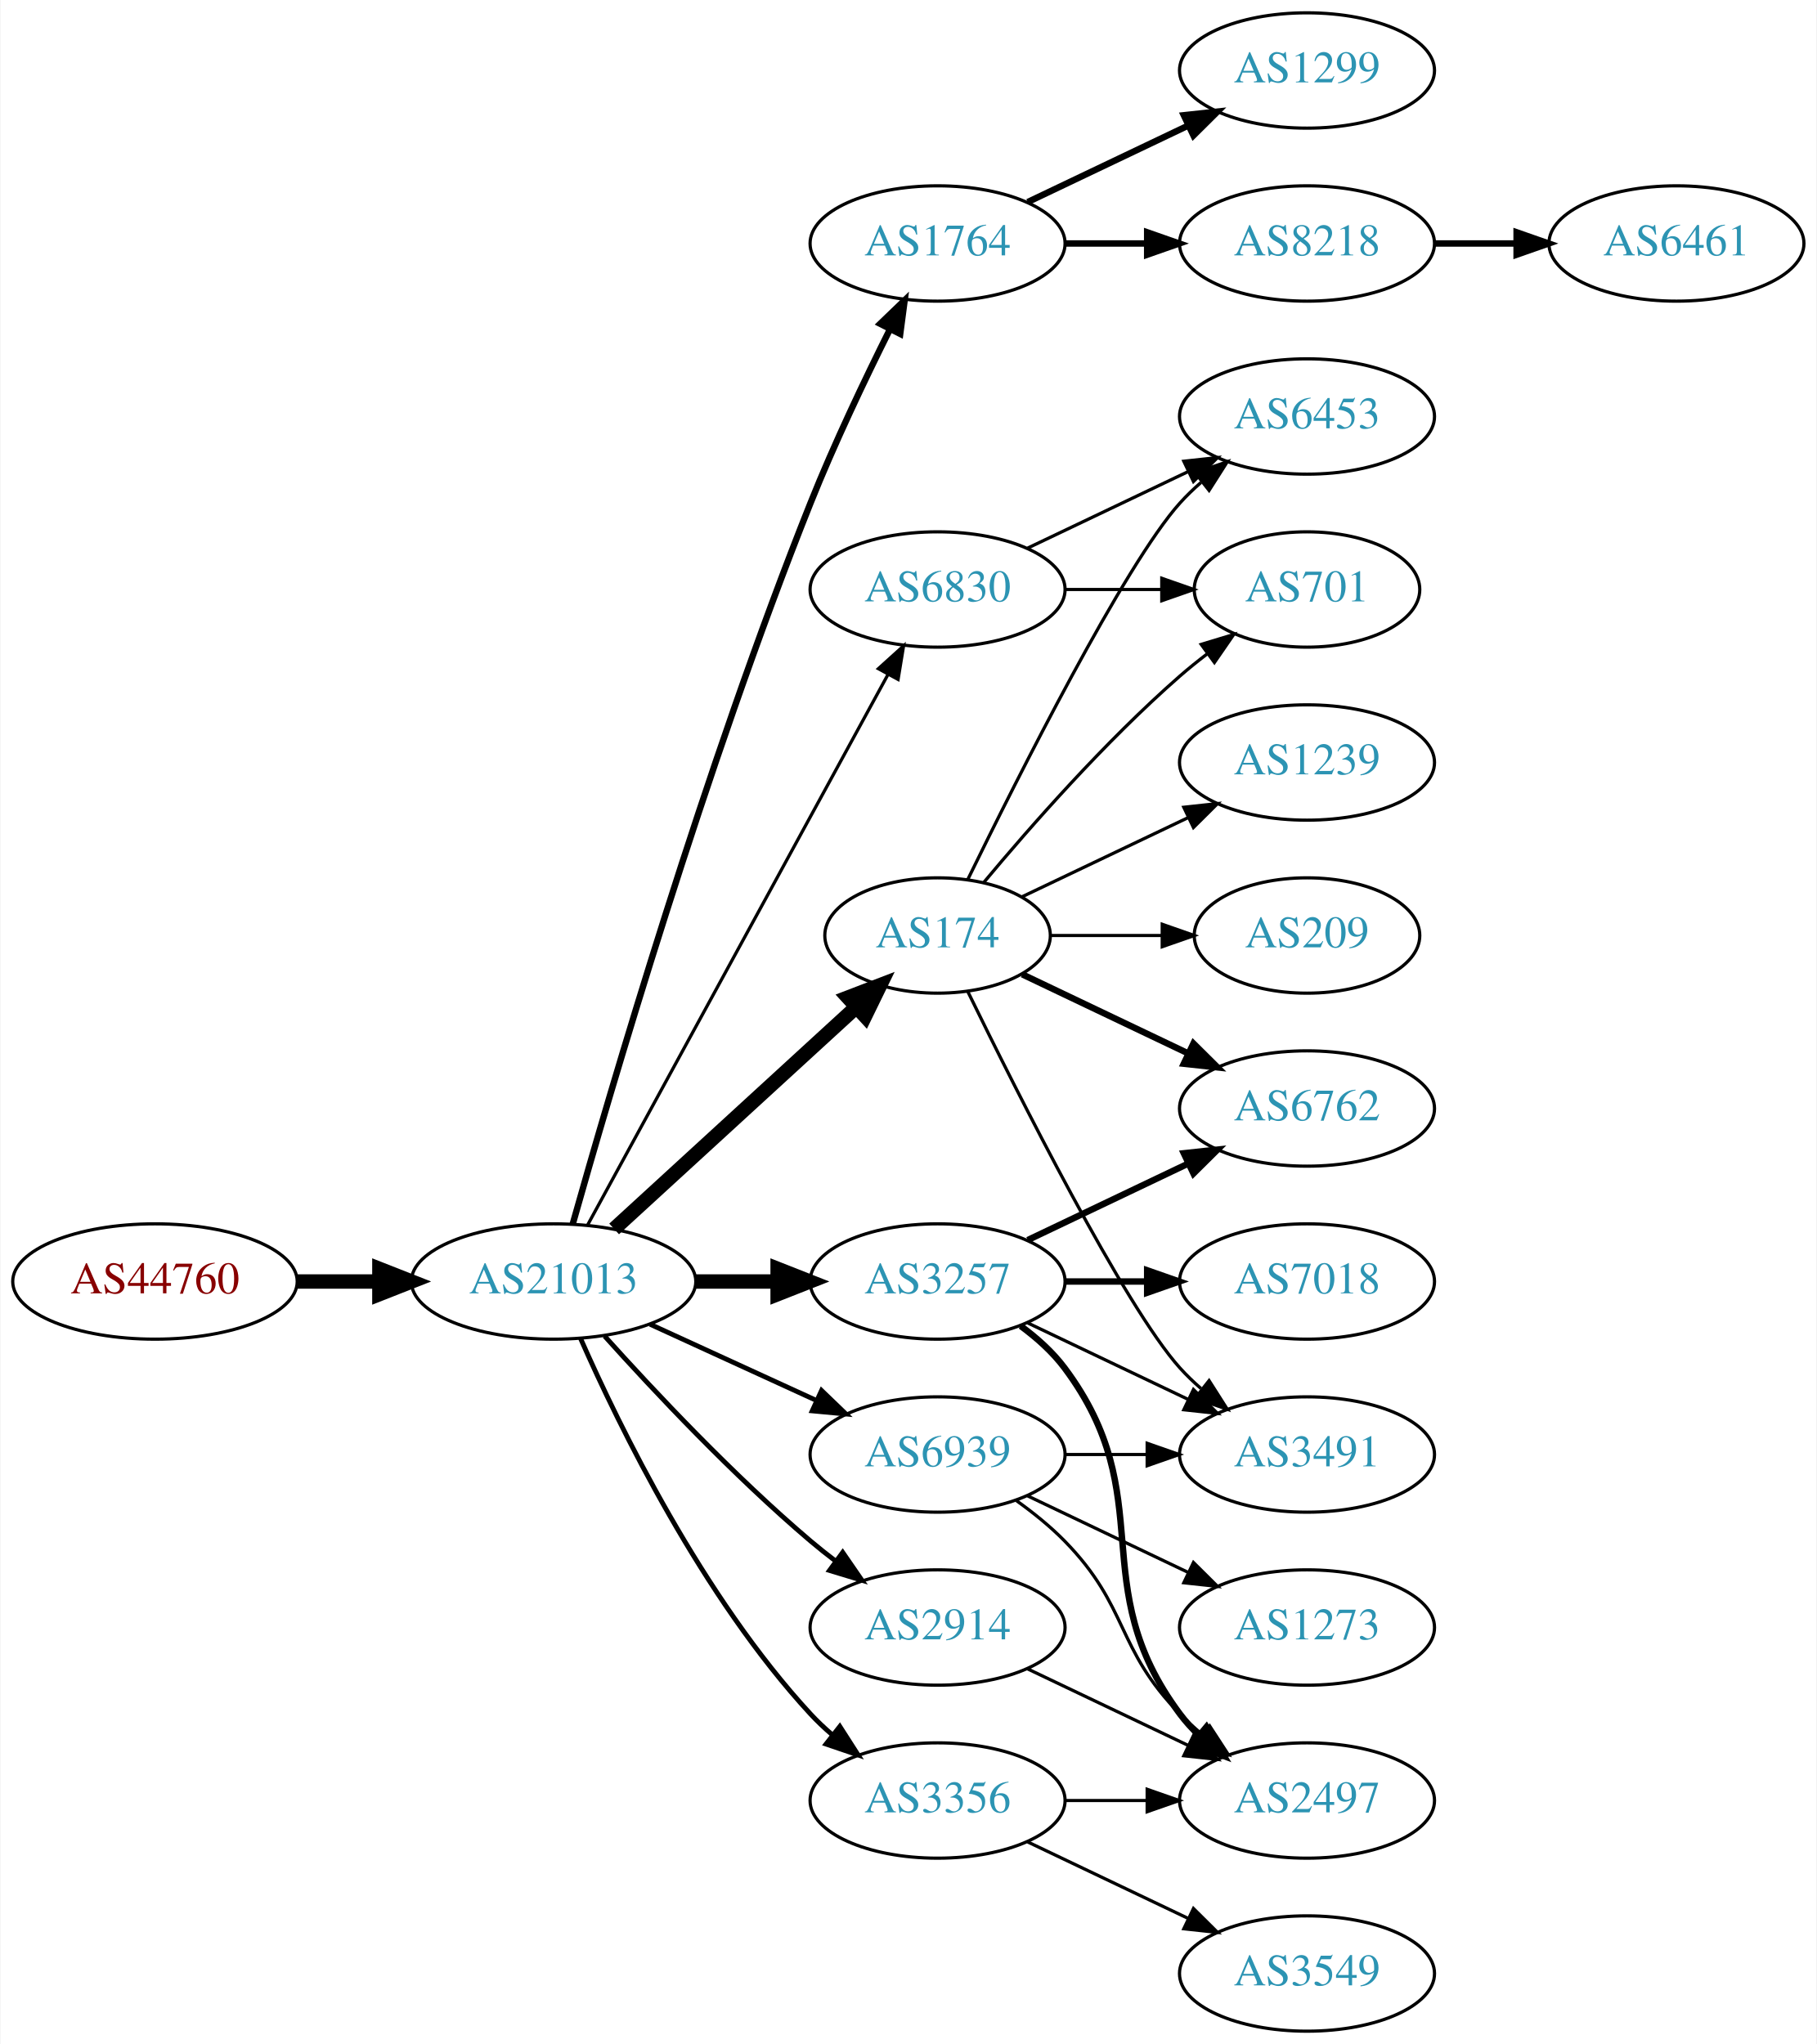
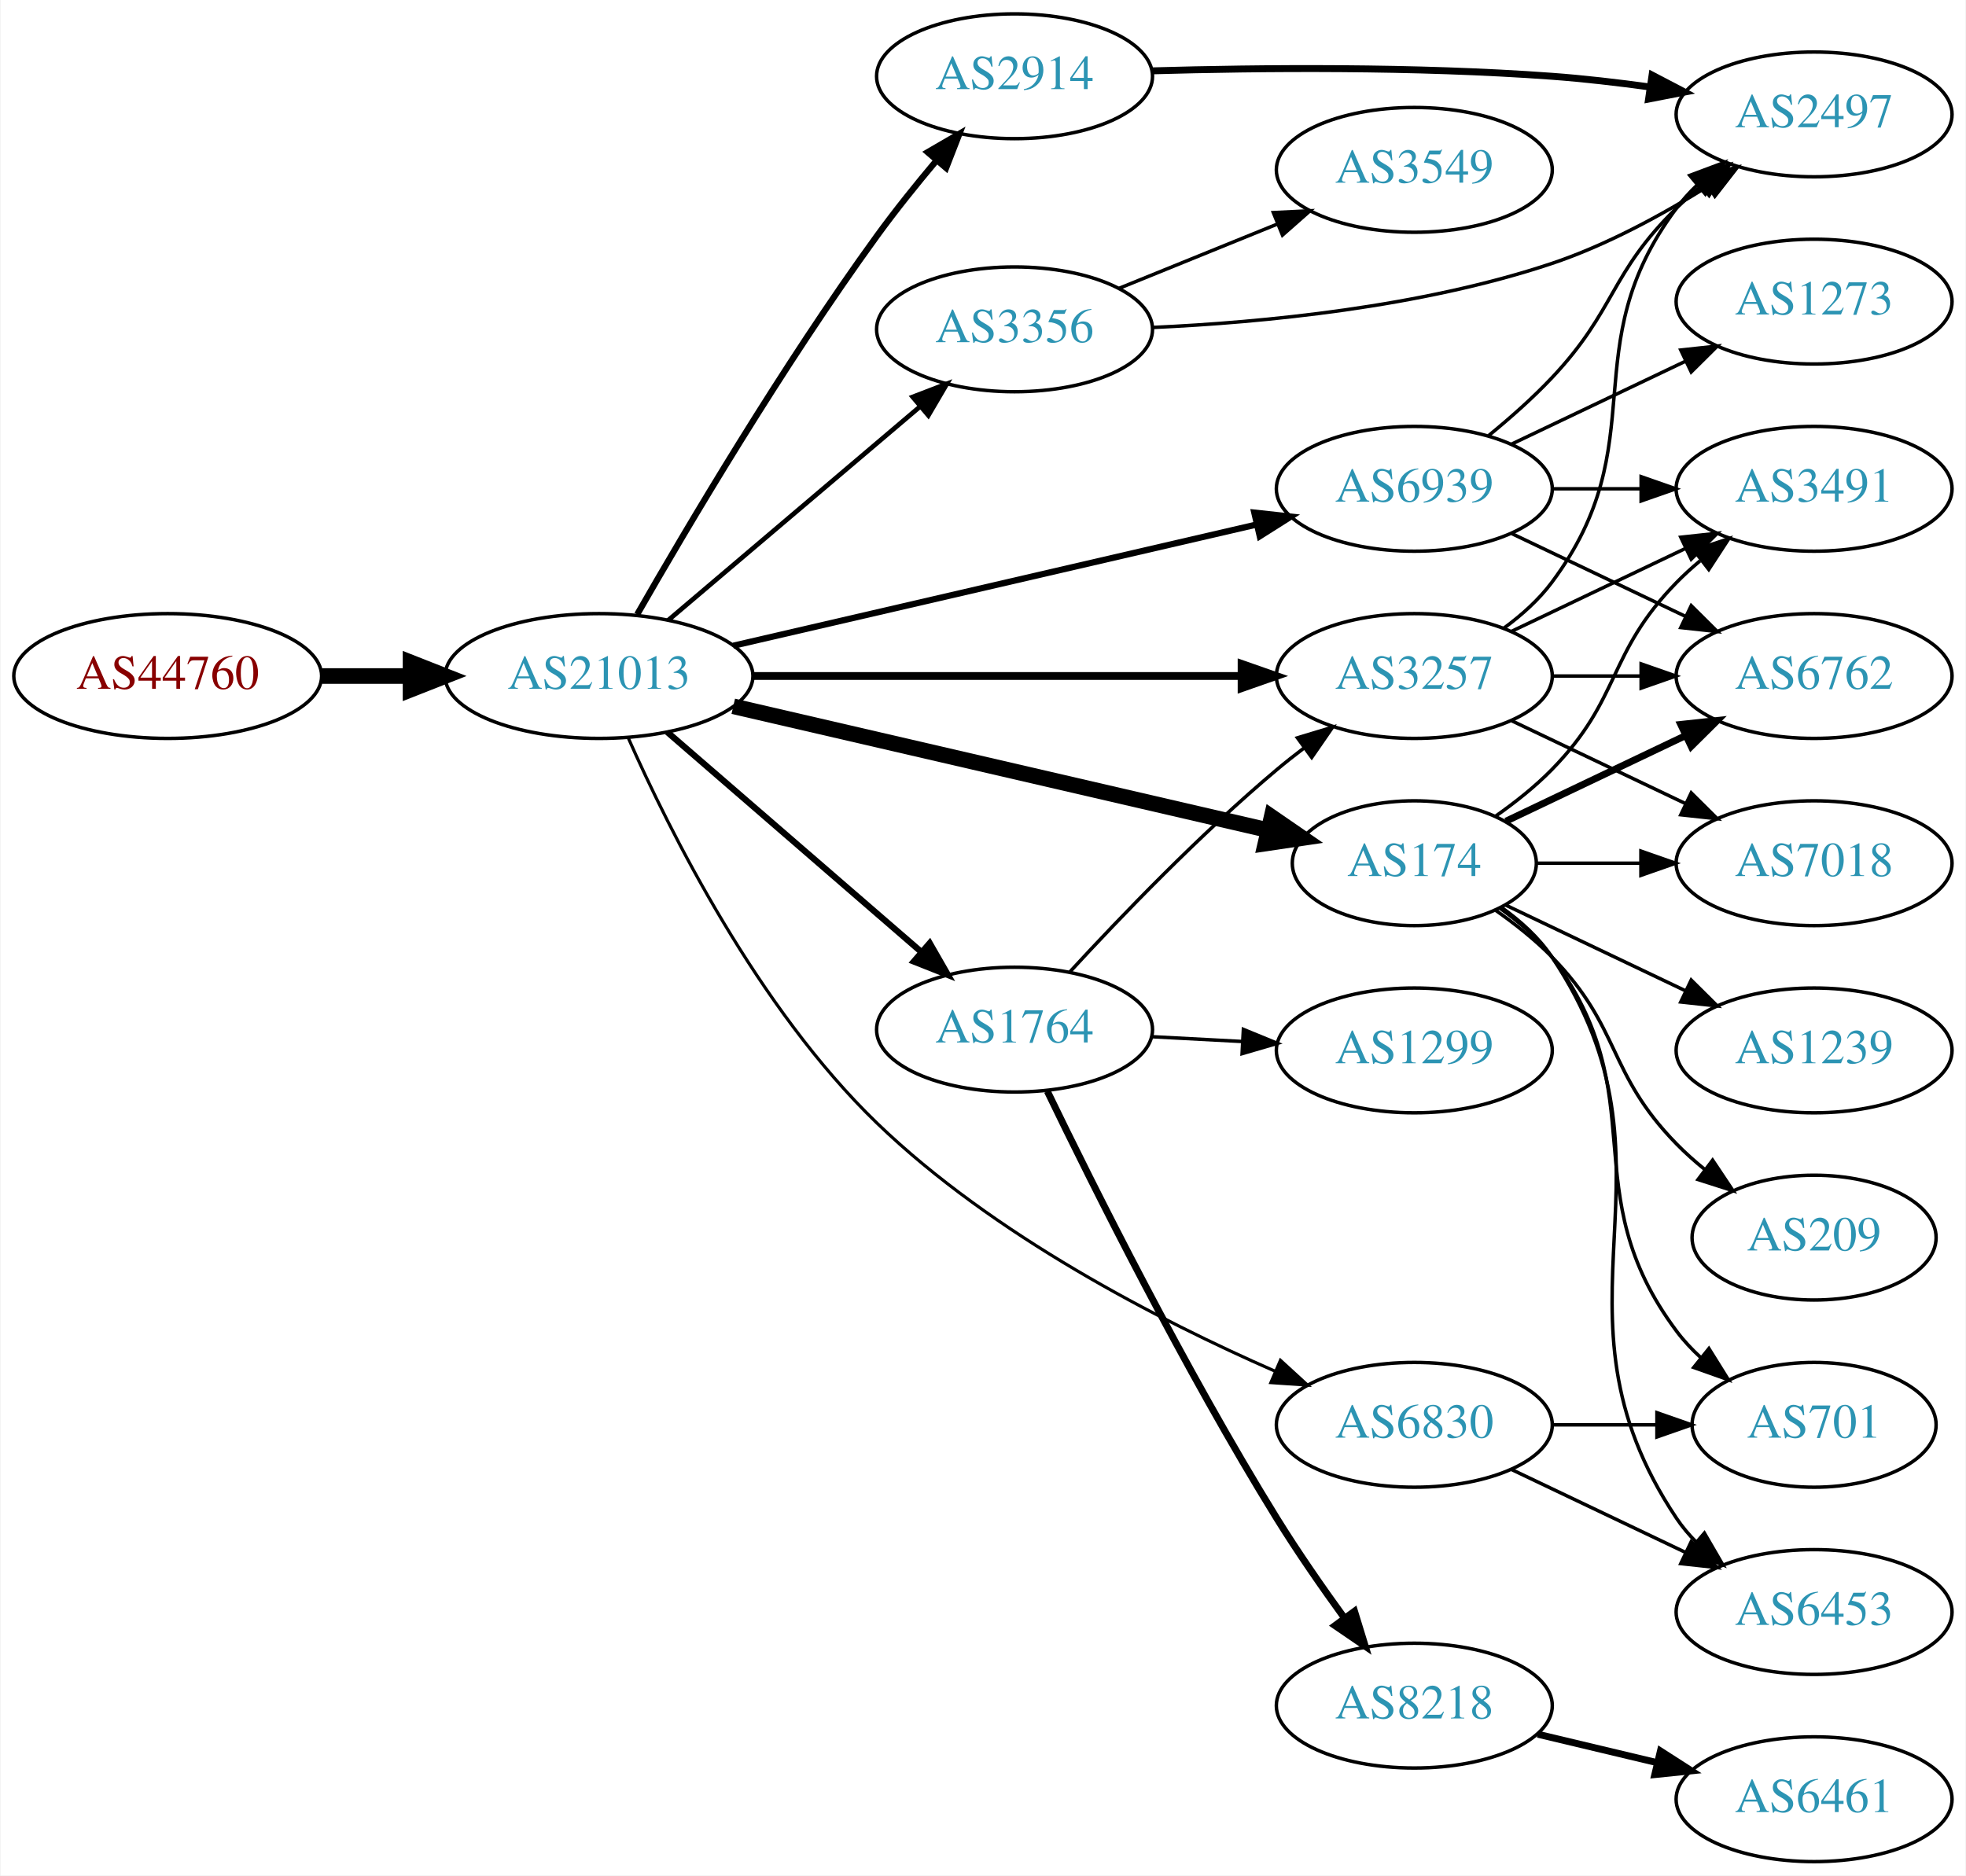
- <svg xmlns="http://www.w3.org/2000/svg" xmlns:xlink="http://www.w3.org/1999/xlink" width="567pt" height="638pt" viewBox="0.00 0.00 566.66 638.00">
-   <g id="graph0" class="graph" transform="scale(1 1) rotate(0) translate(4 634)">
-     <polygon fill="white" stroke="none" points="-4,4 -4,-634 562.663,-634 562.663,4 -4,4" />
+ <svg xmlns="http://www.w3.org/2000/svg" xmlns:xlink="http://www.w3.org/1999/xlink" width="567pt" height="541pt" viewBox="0.00 0.00 566.66 541.00">
+   <g id="graph0" class="graph" transform="scale(1 1) rotate(0) translate(4 537)">
+     <polygon fill="white" stroke="none" points="-4,4 -4,-537 562.663,-537 562.663,4 -4,4" />
    <g id="node1" class="node">
      <g id="a_node1">
        <a xlink:href="/asn/44760" xlink:title="AS44760 ~ Skidata AG [AT]">
-           <ellipse fill="#ffffff" stroke="black" cx="44.196" cy="-234" rx="44.393" ry="18" />
-           <text text-anchor="middle" x="44.196" y="-230.3" font-family="Times,serif" font-size="14.00" fill="#880000">AS44760</text>
+           <ellipse fill="#ffffff" stroke="black" cx="44.196" cy="-342" rx="44.393" ry="18" />
+           <text text-anchor="middle" x="44.196" y="-338.3" font-family="Times,serif" font-size="14.00" fill="#880000">AS44760</text>
        </a>
      </g>
    </g>
    <g id="node2" class="node">
      <g id="a_node2">
        <a xlink:href="/asn/21013" xlink:title="AS21013 ~ Wels, AT [AT]">
-           <ellipse fill="#ffffff" stroke="black" cx="168.588" cy="-234" rx="44.393" ry="18" />
-           <text text-anchor="middle" x="168.588" y="-230.3" font-family="Times,serif" font-size="14.00" fill="#2c94b3">AS21013</text>
+           <ellipse fill="#ffffff" stroke="black" cx="168.588" cy="-342" rx="44.393" ry="18" />
+           <text text-anchor="middle" x="168.588" y="-338.3" font-family="Times,serif" font-size="14.00" fill="#2c94b3">AS21013</text>
        </a>
      </g>
    </g>
    <g id="edge1" class="edge">
-       <path fill="none" stroke="black" stroke-width="4.5" d="M88.692,-234C96.898,-234 105.569,-234 114.041,-234" />
-       <polygon fill="black" stroke="black" stroke-width="4.5" points="114.233,-237.938 124.233,-234 114.233,-230.063 114.233,-237.938" />
+       <path fill="none" stroke="black" stroke-width="4.5" d="M88.692,-342C96.898,-342 105.569,-342 114.041,-342" />
+       <polygon fill="black" stroke="black" stroke-width="4.5" points="114.233,-345.938 124.233,-342 114.233,-338.063 114.233,-345.938" />
    </g>
    <g id="node3" class="node">
      <g id="a_node3">
-         <a xlink:href="/asn/2914" xlink:title="AS2914 ~ NTT America, Inc. [US]">
-           <ellipse fill="#ffffff" stroke="black" cx="288.431" cy="-126" rx="39.794" ry="18" />
-           <text text-anchor="middle" x="288.431" y="-122.3" font-family="Times,serif" font-size="14.00" fill="#2c94b3">AS2914</text>
+         <a xlink:href="/asn/3356" xlink:title="AS3356 ~ Level 3 Parent, LLC [US]">
+           <ellipse fill="#ffffff" stroke="black" cx="288.431" cy="-442" rx="39.794" ry="18" />
+           <text text-anchor="middle" x="288.431" y="-438.3" font-family="Times,serif" font-size="14.00" fill="#2c94b3">AS3356</text>
        </a>
      </g>
    </g>
    <g id="edge2" class="edge">
-       <path fill="none" stroke="black" stroke-width="1.5" d="M184.521,-216.956C199.847,-199.903 224.782,-173.35 248.784,-153 251.281,-150.883 253.942,-148.768 256.653,-146.707" />
-       <polygon fill="black" stroke="black" stroke-width="1.5" points="258.819,-149.459 264.83,-140.734 254.69,-143.806 258.819,-149.459" />
+       <path fill="none" stroke="black" stroke-width="1.35" d="M188.522,-358.067C208.223,-374.785 239.218,-401.087 261.256,-419.789" />
+       <polygon fill="black" stroke="black" stroke-width="1.35" points="259.044,-422.501 268.933,-426.303 263.573,-417.164 259.044,-422.501" />
    </g>
    <g id="node4" class="node">
      <g id="a_node4">
-         <a xlink:href="/asn/3257" xlink:title="AS3257 ~ GTT [DE]">
-           <ellipse fill="#ffffff" stroke="black" cx="288.431" cy="-234" rx="39.794" ry="18" />
-           <text text-anchor="middle" x="288.431" y="-230.3" font-family="Times,serif" font-size="14.00" fill="#2c94b3">AS3257</text>
+         <a xlink:href="/asn/2914" xlink:title="AS2914 ~ NTT America, Inc. [US]">
+           <ellipse fill="#ffffff" stroke="black" cx="288.431" cy="-515" rx="39.794" ry="18" />
+           <text text-anchor="middle" x="288.431" y="-511.3" font-family="Times,serif" font-size="14.00" fill="#2c94b3">AS2914</text>
        </a>
      </g>
    </g>
    <g id="edge3" class="edge">
-       <path fill="none" stroke="black" stroke-width="4.5" d="M212.799,-234C221.112,-234 229.875,-234 238.357,-234" />
-       <polygon fill="black" stroke="black" stroke-width="4.5" points="238.516,-237.938 248.516,-234 238.516,-230.063 238.516,-237.938" />
+       <path fill="none" stroke="black" stroke-width="1.8" d="M179.595,-359.763C193.933,-384.796 221.604,-431.577 248.784,-469 254.071,-476.279 260.182,-483.875 265.962,-490.747" />
+       <polygon fill="black" stroke="black" stroke-width="1.8" points="263.366,-493.097 272.526,-498.421 268.686,-488.547 263.366,-493.097" />
    </g>
    <g id="node5" class="node">
      <g id="a_node5">
-         <a xlink:href="/asn/1764" xlink:title="AS1764 ~ NEXTLAYER-AS [AT]">
-           <ellipse fill="#ffffff" stroke="black" cx="288.431" cy="-558" rx="39.794" ry="18" />
-           <text text-anchor="middle" x="288.431" y="-554.3" font-family="Times,serif" font-size="14.00" fill="#2c94b3">AS1764</text>
+         <a xlink:href="/asn/3257" xlink:title="AS3257 ~ GTT [DE]">
+           <ellipse fill="#ffffff" stroke="black" cx="403.724" cy="-342" rx="39.794" ry="18" />
+           <text text-anchor="middle" x="403.724" y="-338.3" font-family="Times,serif" font-size="14.00" fill="#2c94b3">AS3257</text>
        </a>
      </g>
    </g>
    <g id="edge4" class="edge">
-       <path fill="none" stroke="black" stroke-width="2" d="M174.573,-251.966C186.042,-292.631 215.858,-394.591 248.784,-477 256.157,-495.452 265.775,-515.622 273.571,-531.218" />
-       <polygon fill="black" stroke="black" stroke-width="2" points="270.518,-532.937 278.154,-540.282 276.765,-529.779 270.518,-532.937" />
+       <path fill="none" stroke="black" stroke-width="2.25" d="M212.893,-342C252.832,-342 312.066,-342 353.721,-342" />
+       <polygon fill="black" stroke="black" stroke-width="2.25" points="353.91,-345.5 363.91,-342 353.91,-338.5 353.91,-345.5" />
    </g>
    <g id="node6" class="node">
      <g id="a_node6">
-         <a xlink:href="/asn/6830" xlink:title="AS6830 ~ LGI-UPC [AT]">
-           <ellipse fill="#ffffff" stroke="black" cx="288.431" cy="-450" rx="39.794" ry="18" />
-           <text text-anchor="middle" x="288.431" y="-446.3" font-family="Times,serif" font-size="14.00" fill="#2c94b3">AS6830</text>
+         <a xlink:href="/asn/174" xlink:title="AS174 ~ Cogent Communications [US]">
+           <ellipse fill="#ffffff" stroke="black" cx="403.724" cy="-288" rx="35.194" ry="18" />
+           <text text-anchor="middle" x="403.724" y="-284.3" font-family="Times,serif" font-size="14.00" fill="#2c94b3">AS174</text>
        </a>
      </g>
    </g>
    <g id="edge5" class="edge">
-       <path fill="none" stroke="black" d="M179.232,-251.676C199.913,-289.584 248.626,-378.873 273.005,-423.559" />
-       <polygon fill="black" stroke="black" points="269.957,-425.28 277.819,-432.383 276.102,-421.928 269.957,-425.28" />
+       <path fill="none" stroke="black" stroke-width="4.5" d="M207.305,-333.264C249.539,-323.481 317.772,-307.677 361.417,-297.568" />
+       <polygon fill="black" stroke="black" stroke-width="4.5" points="362.56,-301.345 371.414,-295.252 360.783,-293.673 362.56,-301.345" />
    </g>
    <g id="node7" class="node">
      <g id="a_node7">
-         <a xlink:href="/asn/174" xlink:title="AS174 ~ Cogent Communications [US]">
-           <ellipse fill="#ffffff" stroke="black" cx="288.431" cy="-342" rx="35.194" ry="18" />
-           <text text-anchor="middle" x="288.431" y="-338.3" font-family="Times,serif" font-size="14.00" fill="#2c94b3">AS174</text>
+         <a xlink:href="/asn/1764" xlink:title="AS1764 ~ NEXTLAYER-AS [AT]">
+           <ellipse fill="#ffffff" stroke="black" cx="288.431" cy="-240" rx="39.794" ry="18" />
+           <text text-anchor="middle" x="288.431" y="-236.3" font-family="Times,serif" font-size="14.00" fill="#2c94b3">AS1764</text>
        </a>
      </g>
    </g>
    <g id="edge6" class="edge">
-       <path fill="none" stroke="black" stroke-width="4.5" d="M187.486,-250.403C207.645,-268.878 240.521,-299.009 263.024,-319.632" />
-       <polygon fill="black" stroke="black" stroke-width="4.5" points="260.481,-322.642 270.514,-326.496 265.802,-316.836 260.481,-322.642" />
+       <path fill="none" stroke="black" stroke-width="1.8" d="M188.261,-325.838C208.029,-308.727 239.374,-281.596 261.526,-262.422" />
+       <polygon fill="black" stroke="black" stroke-width="1.8" points="263.962,-264.942 269.233,-255.751 259.381,-259.65 263.962,-264.942" />
    </g>
    <g id="node8" class="node">
      <g id="a_node8">
-         <a xlink:href="/asn/3356" xlink:title="AS3356 ~ LEVEL3 [US]">
-           <ellipse fill="#ffffff" stroke="black" cx="288.431" cy="-72" rx="39.794" ry="18" />
-           <text text-anchor="middle" x="288.431" y="-68.3" font-family="Times,serif" font-size="14.00" fill="#2c94b3">AS3356</text>
+         <a xlink:href="/asn/6830" xlink:title="AS6830 ~ LGI-UPC [AT]">
+           <ellipse fill="#ffffff" stroke="black" cx="403.724" cy="-126" rx="39.794" ry="18" />
+           <text text-anchor="middle" x="403.724" y="-122.3" font-family="Times,serif" font-size="14.00" fill="#2c94b3">AS6830</text>
        </a>
      </g>
    </g>
    <g id="edge7" class="edge">
-       <path fill="none" stroke="black" stroke-width="1.5" d="M177.004,-216.239C189.072,-188.817 215.044,-135.527 248.784,-99 250.815,-96.802 253.054,-94.681 255.4,-92.66" />
-       <polygon fill="black" stroke="black" stroke-width="1.5" points="257.927,-95.126 263.644,-86.206 253.612,-89.614 257.927,-95.126" />
+       <path fill="none" stroke="black" stroke-width="0.9" d="M176.985,-324.218C188.853,-297.396 214.358,-246.203 248.784,-213 282.269,-180.705 330.053,-156.159 363.474,-141.504" />
+       <polygon fill="black" stroke="black" stroke-width="0.9" points="365.11,-144.611 372.924,-137.455 362.353,-138.176 365.11,-144.611" />
    </g>
    <g id="node9" class="node">
      <g id="a_node9">
        <a xlink:href="/asn/6939" xlink:title="AS6939 ~ Hurricane Electric LLC [US]">
-           <ellipse fill="#ffffff" stroke="black" cx="288.431" cy="-180" rx="39.794" ry="18" />
-           <text text-anchor="middle" x="288.431" y="-176.3" font-family="Times,serif" font-size="14.00" fill="#2c94b3">AS6939</text>
+           <ellipse fill="#ffffff" stroke="black" cx="403.724" cy="-396" rx="39.794" ry="18" />
+           <text text-anchor="middle" x="403.724" y="-392.3" font-family="Times,serif" font-size="14.00" fill="#2c94b3">AS6939</text>
        </a>
      </g>
    </g>
    <g id="edge8" class="edge">
-       <path fill="none" stroke="black" stroke-width="1.5" d="M198.718,-220.652C214.329,-213.498 233.727,-204.609 250.399,-196.97" />
-       <polygon fill="black" stroke="black" stroke-width="1.5" points="252.218,-199.986 259.851,-192.638 249.302,-193.622 252.218,-199.986" />
+       <path fill="none" stroke="black" stroke-width="1.8" d="M207.305,-350.736C248.552,-360.29 314.598,-375.588 358.318,-385.714" />
+       <polygon fill="black" stroke="black" stroke-width="1.8" points="357.574,-389.135 368.106,-387.982 359.153,-382.315 357.574,-389.135" />
+     </g>
+     <g id="node12" class="node">
+       <g id="a_node12">
+         <a xlink:href="/asn/2497" xlink:title="AS2497 ~ Internet Initiative Japan Inc. [JP]">
+           <ellipse fill="#ffffff" stroke="black" cx="519.017" cy="-504" rx="39.794" ry="18" />
+           <text text-anchor="middle" x="519.017" y="-500.3" font-family="Times,serif" font-size="14.00" fill="#2c94b3">AS2497</text>
+         </a>
+       </g>
+     </g>
+     <g id="edge21" class="edge">
+       <path fill="none" stroke="black" d="M328.327,-442.543C360.028,-443.985 405.574,-448.361 443.37,-461 459.043,-466.241 475.094,-474.969 488.276,-483.197" />
+       <polygon fill="black" stroke="black" points="486.603,-486.284 496.904,-488.765 490.399,-480.402 486.603,-486.284" />
+     </g>
+     <g id="node18" class="node">
+       <g id="a_node18">
+         <a xlink:href="/asn/3549" xlink:title="AS3549 ~ Level 3 Parent, LLC [US]">
+           <ellipse fill="#ffffff" stroke="black" cx="403.724" cy="-488" rx="39.794" ry="18" />
+           <text text-anchor="middle" x="403.724" y="-484.3" font-family="Times,serif" font-size="14.00" fill="#2c94b3">AS3549</text>
+         </a>
+       </g>
+     </g>
+     <g id="edge20" class="edge">
+       <path fill="none" stroke="black" d="M318.607,-453.846C332.482,-459.48 349.259,-466.292 364.169,-472.346" />
+       <polygon fill="black" stroke="black" points="363.065,-475.675 373.647,-476.194 365.698,-469.189 363.065,-475.675" />
+     </g>
+     <g id="edge25" class="edge">
+       <path fill="none" stroke="black" stroke-width="2" d="M328.079,-516.562C359.247,-517.445 404.189,-517.871 443.37,-515 452.581,-514.325 462.379,-513.188 471.744,-511.894" />
+       <polygon fill="black" stroke="black" stroke-width="2" points="472.297,-515.35 481.686,-510.442 471.286,-508.423 472.297,-515.35" />
    </g>
    <g id="node10" class="node">
      <g id="a_node10">
-         <a xlink:href="/asn/2497" xlink:title="AS2497 ~ Internet Initiative Japan Inc. [JP]">
-           <ellipse fill="#ffffff" stroke="black" cx="403.724" cy="-72" rx="39.794" ry="18" />
-           <text text-anchor="middle" x="403.724" y="-68.3" font-family="Times,serif" font-size="14.00" fill="#2c94b3">AS2497</text>
-         </a>
-       </g>
-     </g>
-     <g id="edge29" class="edge">
-       <path fill="none" stroke="black" d="M316.567,-113.066C331.561,-105.919 350.382,-96.948 366.605,-89.215" />
-       <polygon fill="black" stroke="black" points="368.288,-92.291 375.809,-84.829 365.276,-85.972 368.288,-92.291" />
+         <a xlink:href="/asn/7018" xlink:title="AS7018 ~ AT&amp;T Services, Inc. [US]">
+           <ellipse fill="#ffffff" stroke="black" cx="519.017" cy="-288" rx="39.794" ry="18" />
+           <text text-anchor="middle" x="519.017" y="-284.3" font-family="Times,serif" font-size="14.00" fill="#2c94b3">AS7018</text>
+         </a>
+       </g>
    </g>
    <g id="edge9" class="edge">
-       <path fill="none" stroke="black" stroke-width="2" d="M314.362,-220.118C319.438,-216.389 324.356,-211.984 328.077,-207 358.349,-166.458 333.806,-139.542 364.077,-99 365.822,-96.664 367.829,-94.455 369.992,-92.383" />
-       <polygon fill="black" stroke="black" stroke-width="2" points="372.352,-94.973 377.793,-85.882 367.87,-89.595 372.352,-94.973" />
+       <path fill="none" stroke="black" d="M431.86,-329.066C446.854,-321.919 465.675,-312.948 481.898,-305.215" />
+       <polygon fill="black" stroke="black" points="483.581,-308.291 491.102,-300.829 480.569,-301.972 483.581,-308.291" />
    </g>
    <g id="node11" class="node">
      <g id="a_node11">
-         <a xlink:href="/asn/3491" xlink:title="AS3491 ~ PCCW Global, Inc. [US]">
-           <ellipse fill="#ffffff" stroke="black" cx="403.724" cy="-180" rx="39.794" ry="18" />
-           <text text-anchor="middle" x="403.724" y="-176.3" font-family="Times,serif" font-size="14.00" fill="#2c94b3">AS3491</text>
+         <a xlink:href="/asn/6762" xlink:title="AS6762 ~ TELECOM ITALIA SPARKLE S.p.A. [IT]">
+           <ellipse fill="#ffffff" stroke="black" cx="519.017" cy="-342" rx="39.794" ry="18" />
+           <text text-anchor="middle" x="519.017" y="-338.3" font-family="Times,serif" font-size="14.00" fill="#2c94b3">AS6762</text>
        </a>
      </g>
    </g>
    <g id="edge10" class="edge">
-       <path fill="none" stroke="black" d="M316.567,-221.066C331.561,-213.919 350.382,-204.948 366.605,-197.215" />
-       <polygon fill="black" stroke="black" points="368.288,-200.291 375.809,-192.829 365.276,-193.972 368.288,-200.291" />
-     </g>
-     <g id="node12" class="node">
-       <g id="a_node12">
-         <a xlink:href="/asn/7018" xlink:title="AS7018 ~ AT&amp;T Services, Inc. [US]">
-           <ellipse fill="#ffffff" stroke="black" cx="403.724" cy="-234" rx="39.794" ry="18" />
-           <text text-anchor="middle" x="403.724" y="-230.3" font-family="Times,serif" font-size="14.00" fill="#2c94b3">AS7018</text>
-         </a>
-       </g>
+       <path fill="none" stroke="black" d="M443.396,-342C451.599,-342 460.363,-342 468.895,-342" />
+       <polygon fill="black" stroke="black" points="469.134,-345.5 479.134,-342 469.134,-338.5 469.134,-345.5" />
    </g>
    <g id="edge11" class="edge">
-       <path fill="none" stroke="black" stroke-width="2" d="M328.103,-234C336.306,-234 345.07,-234 353.602,-234" />
-       <polygon fill="black" stroke="black" stroke-width="2" points="353.841,-237.5 363.841,-234 353.841,-230.5 353.841,-237.5" />
+       <path fill="none" stroke="black" d="M429.655,-355.882C434.731,-359.611 439.649,-364.016 443.37,-369 473.642,-409.542 449.099,-436.458 479.37,-477 481.115,-479.336 483.122,-481.545 485.285,-483.617" />
+       <polygon fill="black" stroke="black" points="483.163,-486.405 493.086,-490.118 487.645,-481.027 483.163,-486.405" />
    </g>
    <g id="node13" class="node">
      <g id="a_node13">
-         <a xlink:href="/asn/6762" xlink:title="AS6762 ~ TELECOM ITALIA SPARKLE S.p.A. [IT]">
-           <ellipse fill="#ffffff" stroke="black" cx="403.724" cy="-288" rx="39.794" ry="18" />
-           <text text-anchor="middle" x="403.724" y="-284.3" font-family="Times,serif" font-size="14.00" fill="#2c94b3">AS6762</text>
+         <a xlink:href="/asn/3491" xlink:title="AS3491 ~ PCCW Global, Inc. [US]">
+           <ellipse fill="#ffffff" stroke="black" cx="519.017" cy="-396" rx="39.794" ry="18" />
+           <text text-anchor="middle" x="519.017" y="-392.3" font-family="Times,serif" font-size="14.00" fill="#2c94b3">AS3491</text>
        </a>
      </g>
    </g>
    <g id="edge12" class="edge">
-       <path fill="none" stroke="black" stroke-width="2" d="M316.567,-246.934C331.561,-254.081 350.382,-263.052 366.605,-270.785" />
-       <polygon fill="black" stroke="black" stroke-width="2" points="365.276,-274.028 375.809,-275.171 368.288,-267.709 365.276,-274.028" />
+       <path fill="none" stroke="black" d="M431.86,-354.934C446.854,-362.081 465.675,-371.052 481.898,-378.785" />
+       <polygon fill="black" stroke="black" points="480.569,-382.028 491.102,-383.171 483.581,-375.709 480.569,-382.028" />
+     </g>
+     <g id="edge16" class="edge">
+       <path fill="none" stroke="black" d="M439.023,-288C448.4,-288 458.75,-288 468.785,-288" />
+       <polygon fill="black" stroke="black" points="469.074,-291.5 479.074,-288 469.074,-284.5 469.074,-291.5" />
+     </g>
+     <g id="edge14" class="edge">
+       <path fill="none" stroke="black" stroke-width="2" d="M430.149,-300.119C445.452,-307.413 465.175,-316.814 482.057,-324.86" />
+       <polygon fill="black" stroke="black" stroke-width="2" points="480.564,-328.026 491.097,-329.169 483.576,-321.707 480.564,-328.026" />
+     </g>
+     <g id="edge15" class="edge">
+       <path fill="none" stroke="black" d="M427.107,-301.532C432.748,-305.49 438.562,-310.086 443.37,-315 463.543,-335.617 459.198,-348.383 479.37,-369 481.463,-371.139 483.746,-373.218 486.123,-375.21" />
+       <polygon fill="black" stroke="black" points="484.367,-378.275 494.423,-381.611 488.641,-372.732 484.367,-378.275" />
    </g>
    <g id="node14" class="node">
      <g id="a_node14">
-         <a xlink:href="/asn/1299" xlink:title="AS1299 ~ Telia Carrier [EU]">
-           <ellipse fill="#ffffff" stroke="black" cx="403.724" cy="-612" rx="39.794" ry="18" />
-           <text text-anchor="middle" x="403.724" y="-608.3" font-family="Times,serif" font-size="14.00" fill="#2c94b3">AS1299</text>
+         <a xlink:href="/asn/1239" xlink:title="AS1239 ~ Sprint [US]">
+           <ellipse fill="#ffffff" stroke="black" cx="519.017" cy="-234" rx="39.794" ry="18" />
+           <text text-anchor="middle" x="519.017" y="-230.3" font-family="Times,serif" font-size="14.00" fill="#2c94b3">AS1239</text>
        </a>
      </g>
    </g>
    <g id="edge13" class="edge">
-       <path fill="none" stroke="black" stroke-width="2" d="M316.567,-570.934C331.561,-578.081 350.382,-587.052 366.605,-594.785" />
-       <polygon fill="black" stroke="black" stroke-width="2" points="365.276,-598.028 375.809,-599.171 368.288,-591.709 365.276,-598.028" />
+       <path fill="none" stroke="black" d="M430.149,-275.881C445.452,-268.587 465.175,-259.186 482.057,-251.14" />
+       <polygon fill="black" stroke="black" points="483.576,-254.293 491.097,-246.831 480.564,-247.974 483.576,-254.293" />
    </g>
    <g id="node15" class="node">
      <g id="a_node15">
-         <a xlink:href="/asn/8218" xlink:title="AS8218 ~ legacy Neotelecoms [FR]">
-           <ellipse fill="#ffffff" stroke="black" cx="403.724" cy="-558" rx="39.794" ry="18" />
-           <text text-anchor="middle" x="403.724" y="-554.3" font-family="Times,serif" font-size="14.00" fill="#2c94b3">AS8218</text>
-         </a>
-       </g>
-     </g>
-     <g id="edge14" class="edge">
-       <path fill="none" stroke="black" stroke-width="2" d="M328.103,-558C336.306,-558 345.07,-558 353.602,-558" />
-       <polygon fill="black" stroke="black" stroke-width="2" points="353.841,-561.5 363.841,-558 353.841,-554.5 353.841,-561.5" />
+         <a xlink:href="/asn/701" xlink:title="AS701 ~ UUNET [US]">
+           <ellipse fill="#ffffff" stroke="black" cx="519.017" cy="-126" rx="35.194" ry="18" />
+           <text text-anchor="middle" x="519.017" y="-122.3" font-family="Times,serif" font-size="14.00" fill="#2c94b3">AS701</text>
+         </a>
+       </g>
+     </g>
+     <g id="edge17" class="edge">
+       <path fill="none" stroke="black" d="M428.45,-274.989C433.947,-271.081 439.355,-266.378 443.37,-261 473.642,-220.458 449.099,-193.542 479.37,-153 481.378,-150.311 483.734,-147.791 486.275,-145.454" />
+       <polygon fill="black" stroke="black" points="488.689,-148.004 494.291,-139.011 484.304,-142.548 488.689,-148.004" />
    </g>
    <g id="node16" class="node">
      <g id="a_node16">
-         <a xlink:href="/asn/701" xlink:title="AS701 ~ UUNET [US]">
-           <ellipse fill="#ffffff" stroke="black" cx="403.724" cy="-450" rx="35.194" ry="18" />
-           <text text-anchor="middle" x="403.724" y="-446.3" font-family="Times,serif" font-size="14.00" fill="#2c94b3">AS701</text>
-         </a>
-       </g>
-     </g>
-     <g id="edge15" class="edge">
-       <path fill="none" stroke="black" d="M328.103,-450C337.808,-450 348.299,-450 358.262,-450" />
-       <polygon fill="black" stroke="black" points="358.398,-453.5 368.398,-450 358.398,-446.5 358.398,-453.5" />
+         <a xlink:href="/asn/209" xlink:title="AS209 ~ CenturyLink Communications, LLC [US]">
+           <ellipse fill="#ffffff" stroke="black" cx="519.017" cy="-180" rx="35.194" ry="18" />
+           <text text-anchor="middle" x="519.017" y="-176.3" font-family="Times,serif" font-size="14.00" fill="#2c94b3">AS209</text>
+         </a>
+       </g>
+     </g>
+     <g id="edge18" class="edge">
+       <path fill="none" stroke="black" d="M427.107,-274.468C432.748,-270.51 438.562,-265.914 443.37,-261 463.543,-240.383 459.198,-227.617 479.37,-207 481.849,-204.466 484.596,-202.017 487.448,-199.696" />
+       <polygon fill="black" stroke="black" points="489.751,-202.343 495.634,-193.532 485.54,-196.752 489.751,-202.343" />
    </g>
    <g id="node17" class="node">
      <g id="a_node17">
        <a xlink:href="/asn/6453" xlink:title="AS6453 ~ TATA COMMUNICATIONS (AMERICA) INC [US]">
-           <ellipse fill="#ffffff" stroke="black" cx="403.724" cy="-504" rx="39.794" ry="18" />
-           <text text-anchor="middle" x="403.724" y="-500.3" font-family="Times,serif" font-size="14.00" fill="#2c94b3">AS6453</text>
-         </a>
-       </g>
-     </g>
-     <g id="edge16" class="edge">
-       <path fill="none" stroke="black" d="M316.567,-462.934C331.561,-470.081 350.382,-479.052 366.605,-486.785" />
-       <polygon fill="black" stroke="black" points="365.276,-490.028 375.809,-491.171 368.288,-483.709 365.276,-490.028" />
-     </g>
-     <g id="edge17" class="edge">
-       <path fill="none" stroke="black" d="M297.869,-324.489C313.487,-292.491 346.874,-226.107 364.077,-207 366.08,-204.776 368.298,-202.637 370.631,-200.603" />
-       <polygon fill="black" stroke="black" points="373.161,-203.065 378.85,-194.127 368.829,-197.567 373.161,-203.065" />
+           <ellipse fill="#ffffff" stroke="black" cx="519.017" cy="-72" rx="39.794" ry="18" />
+           <text text-anchor="middle" x="519.017" y="-68.3" font-family="Times,serif" font-size="14.00" fill="#2c94b3">AS6453</text>
+         </a>
+       </g>
    </g>
    <g id="edge19" class="edge">
-       <path fill="none" stroke="black" stroke-width="2" d="M314.856,-329.881C330.159,-322.587 349.882,-313.186 366.764,-305.14" />
-       <polygon fill="black" stroke="black" stroke-width="2" points="368.283,-308.293 375.804,-300.831 365.271,-301.974 368.283,-308.293" />
-     </g>
-     <g id="edge20" class="edge">
-       <path fill="none" stroke="black" d="M302.796,-358.499C317.051,-375.596 340.746,-402.619 364.077,-423 366.747,-425.332 369.62,-427.648 372.55,-429.886" />
-       <polygon fill="black" stroke="black" points="370.701,-432.87 380.841,-435.939 374.828,-427.216 370.701,-432.87" />
-     </g>
-     <g id="edge22" class="edge">
-       <path fill="none" stroke="black" d="M297.869,-359.511C313.487,-391.509 346.874,-457.893 364.077,-477 366.08,-479.224 368.298,-481.363 370.631,-483.397" />
-       <polygon fill="black" stroke="black" points="368.829,-486.433 378.85,-489.873 373.161,-480.935 368.829,-486.433" />
-     </g>
-     <g id="node18" class="node">
-       <g id="a_node18">
-         <a xlink:href="/asn/1239" xlink:title="AS1239 ~ Sprint [US]">
-           <ellipse fill="#ffffff" stroke="black" cx="403.724" cy="-396" rx="39.794" ry="18" />
-           <text text-anchor="middle" x="403.724" y="-392.3" font-family="Times,serif" font-size="14.00" fill="#2c94b3">AS1239</text>
-         </a>
-       </g>
-     </g>
-     <g id="edge18" class="edge">
-       <path fill="none" stroke="black" d="M314.856,-354.119C330.159,-361.413 349.882,-370.814 366.764,-378.86" />
-       <polygon fill="black" stroke="black" points="365.271,-382.026 375.804,-383.169 368.283,-375.707 365.271,-382.026" />
+       <path fill="none" stroke="black" d="M428.841,-275.266C434.331,-271.352 439.637,-266.577 443.37,-261 484.395,-199.706 438.346,-160.294 479.37,-99 480.992,-96.577 482.911,-94.305 485.013,-92.19" />
+       <polygon fill="black" stroke="black" points="487.38,-94.771 492.698,-85.607 482.826,-89.454 487.38,-94.771" />
+     </g>
+     <g id="edge24" class="edge">
+       <path fill="none" stroke="black" d="M304.38,-256.65C318.922,-272.441 341.995,-296.446 364.077,-315 366.584,-317.106 369.251,-319.213 371.966,-321.27" />
+       <polygon fill="black" stroke="black" points="370.007,-324.172 380.149,-327.235 374.13,-318.516 370.007,-324.172" />
    </g>
    <g id="node19" class="node">
      <g id="a_node19">
-         <a xlink:href="/asn/209" xlink:title="AS209 ~ CenturyLink Communications, LLC [US]">
-           <ellipse fill="#ffffff" stroke="black" cx="403.724" cy="-342" rx="35.194" ry="18" />
-           <text text-anchor="middle" x="403.724" y="-338.3" font-family="Times,serif" font-size="14.00" fill="#2c94b3">AS209</text>
-         </a>
-       </g>
-     </g>
-     <g id="edge21" class="edge">
-       <path fill="none" stroke="black" d="M323.73,-342C334.6,-342 346.778,-342 358.255,-342" />
-       <polygon fill="black" stroke="black" points="358.541,-345.5 368.541,-342 358.541,-338.5 358.541,-345.5" />
-     </g>
-     <g id="edge25" class="edge">
-       <path fill="none" stroke="black" d="M328.103,-72C336.306,-72 345.07,-72 353.602,-72" />
-       <polygon fill="black" stroke="black" points="353.841,-75.5 363.841,-72 353.841,-68.5 353.841,-75.5" />
-     </g>
-     <g id="node21" class="node">
-       <g id="a_node21">
-         <a xlink:href="/asn/3549" xlink:title="AS3549 ~ Level 3 Parent, LLC [US]">
-           <ellipse fill="#ffffff" stroke="black" cx="403.724" cy="-18" rx="39.794" ry="18" />
-           <text text-anchor="middle" x="403.724" y="-14.3" font-family="Times,serif" font-size="14.00" fill="#2c94b3">AS3549</text>
-         </a>
-       </g>
-     </g>
-     <g id="edge24" class="edge">
-       <path fill="none" stroke="black" d="M316.567,-59.066C331.561,-51.919 350.382,-42.948 366.605,-35.215" />
-       <polygon fill="black" stroke="black" points="368.288,-38.291 375.809,-30.829 365.276,-31.972 368.288,-38.291" />
-     </g>
-     <g id="edge28" class="edge">
-       <path fill="none" stroke="black" d="M313.025,-165.611C318.281,-161.852 323.613,-157.563 328.077,-153 348.25,-132.383 343.905,-119.617 364.077,-99 366.17,-96.861 368.453,-94.782 370.83,-92.79" />
-       <polygon fill="black" stroke="black" points="373.349,-95.268 379.13,-86.389 369.074,-89.725 373.349,-95.268" />
+         <a xlink:href="/asn/1299" xlink:title="AS1299 ~ Telia Carrier [EU]">
+           <ellipse fill="#ffffff" stroke="black" cx="403.724" cy="-234" rx="39.794" ry="18" />
+           <text text-anchor="middle" x="403.724" y="-230.3" font-family="Times,serif" font-size="14.00" fill="#2c94b3">AS1299</text>
+         </a>
+       </g>
+     </g>
+     <g id="edge22" class="edge">
+       <path fill="none" stroke="black" d="M328.103,-237.952C336.488,-237.508 345.46,-237.033 354.171,-236.571" />
+       <polygon fill="black" stroke="black" points="354.425,-240.063 364.226,-236.039 354.055,-233.073 354.425,-240.063" />
+     </g>
+     <g id="node20" class="node">
+       <g id="a_node20">
+         <a xlink:href="/asn/8218" xlink:title="AS8218 ~ legacy Neotelecoms [FR]">
+           <ellipse fill="#ffffff" stroke="black" cx="403.724" cy="-45" rx="39.794" ry="18" />
+           <text text-anchor="middle" x="403.724" y="-41.3" font-family="Times,serif" font-size="14.00" fill="#2c94b3">AS8218</text>
+         </a>
+       </g>
+     </g>
+     <g id="edge23" class="edge">
+       <path fill="none" stroke="black" stroke-width="2" d="M297.888,-222.213C311.016,-195.05 337.555,-141.869 364.077,-99 370.053,-89.341 377.152,-79.12 383.626,-70.199" />
+       <polygon fill="black" stroke="black" stroke-width="2" points="386.474,-72.233 389.584,-62.105 380.837,-68.083 386.474,-72.233" />
    </g>
    <g id="edge27" class="edge">
-       <path fill="none" stroke="black" d="M328.103,-180C336.306,-180 345.07,-180 353.602,-180" />
-       <polygon fill="black" stroke="black" points="353.841,-183.5 363.841,-180 353.841,-176.5 353.841,-183.5" />
+       <path fill="none" stroke="black" d="M443.396,-126C453.101,-126 463.592,-126 473.555,-126" />
+       <polygon fill="black" stroke="black" points="473.691,-129.5 483.691,-126 473.691,-122.5 473.691,-129.5" />
+     </g>
+     <g id="edge26" class="edge">
+       <path fill="none" stroke="black" d="M431.86,-113.066C446.854,-105.919 465.675,-96.948 481.898,-89.215" />
+       <polygon fill="black" stroke="black" points="483.581,-92.291 491.102,-84.829 480.569,-85.972 483.581,-92.291" />
+     </g>
+     <g id="edge32" class="edge">
+       <path fill="none" stroke="black" d="M431.86,-383.066C446.854,-375.919 465.675,-366.948 481.898,-359.215" />
+       <polygon fill="black" stroke="black" points="483.581,-362.291 491.102,-354.829 480.569,-355.972 483.581,-362.291" />
+     </g>
+     <g id="edge29" class="edge">
+       <path fill="none" stroke="black" d="M425.212,-411.396C431.332,-416.399 437.87,-422.171 443.37,-428 461.917,-447.654 460.035,-458.12 479.37,-477 481.511,-479.091 483.829,-481.135 486.23,-483.103" />
+       <polygon fill="black" stroke="black" points="484.497,-486.183 494.572,-489.461 488.74,-480.616 484.497,-486.183" />
+     </g>
+     <g id="edge31" class="edge">
+       <path fill="none" stroke="black" d="M443.396,-396C451.599,-396 460.363,-396 468.895,-396" />
+       <polygon fill="black" stroke="black" points="469.134,-399.5 479.134,-396 469.134,-392.5 469.134,-399.5" />
    </g>
    <g id="node22" class="node">
      <g id="a_node22">
        <a xlink:href="/asn/1273" xlink:title="AS1273 ~ Vodafone Group PLC [EU]">
-           <ellipse fill="#ffffff" stroke="black" cx="403.724" cy="-126" rx="39.794" ry="18" />
-           <text text-anchor="middle" x="403.724" y="-122.3" font-family="Times,serif" font-size="14.00" fill="#2c94b3">AS1273</text>
-         </a>
-       </g>
-     </g>
-     <g id="edge26" class="edge">
-       <path fill="none" stroke="black" d="M316.567,-167.066C331.561,-159.919 350.382,-150.948 366.605,-143.215" />
-       <polygon fill="black" stroke="black" points="368.288,-146.291 375.809,-138.829 365.276,-139.972 368.288,-146.291" />
-     </g>
-     <g id="node20" class="node">
-       <g id="a_node20">
+           <ellipse fill="#ffffff" stroke="black" cx="519.017" cy="-450" rx="39.794" ry="18" />
+           <text text-anchor="middle" x="519.017" y="-446.3" font-family="Times,serif" font-size="14.00" fill="#2c94b3">AS1273</text>
+         </a>
+       </g>
+     </g>
+     <g id="edge30" class="edge">
+       <path fill="none" stroke="black" d="M431.86,-408.934C446.854,-416.081 465.675,-425.052 481.898,-432.785" />
+       <polygon fill="black" stroke="black" points="480.569,-436.028 491.102,-437.171 483.581,-429.709 480.569,-436.028" />
+     </g>
+     <g id="node21" class="node">
+       <g id="a_node21">
        <a xlink:href="/asn/6461" xlink:title="AS6461 ~ Zayo Bandwidth [US]">
-           <ellipse fill="#ffffff" stroke="black" cx="519.017" cy="-558" rx="39.794" ry="18" />
-           <text text-anchor="middle" x="519.017" y="-554.3" font-family="Times,serif" font-size="14.00" fill="#2c94b3">AS6461</text>
-         </a>
-       </g>
-     </g>
-     <g id="edge23" class="edge">
-       <path fill="none" stroke="black" stroke-width="2" d="M443.396,-558C451.599,-558 460.363,-558 468.895,-558" />
-       <polygon fill="black" stroke="black" stroke-width="2" points="469.134,-561.5 479.134,-558 469.134,-554.5 469.134,-561.5" />
+           <ellipse fill="#ffffff" stroke="black" cx="519.017" cy="-18" rx="39.794" ry="18" />
+           <text text-anchor="middle" x="519.017" y="-14.3" font-family="Times,serif" font-size="14.00" fill="#2c94b3">AS6461</text>
+         </a>
+       </g>
+     </g>
+     <g id="edge28" class="edge">
+       <path fill="none" stroke="black" stroke-width="2" d="M439.331,-36.752C450.202,-34.162 462.357,-31.265 473.799,-28.538" />
+       <polygon fill="black" stroke="black" stroke-width="2" points="474.705,-31.92 483.621,-26.197 473.082,-25.111 474.705,-31.92" />
    </g>
  </g>
</svg>
